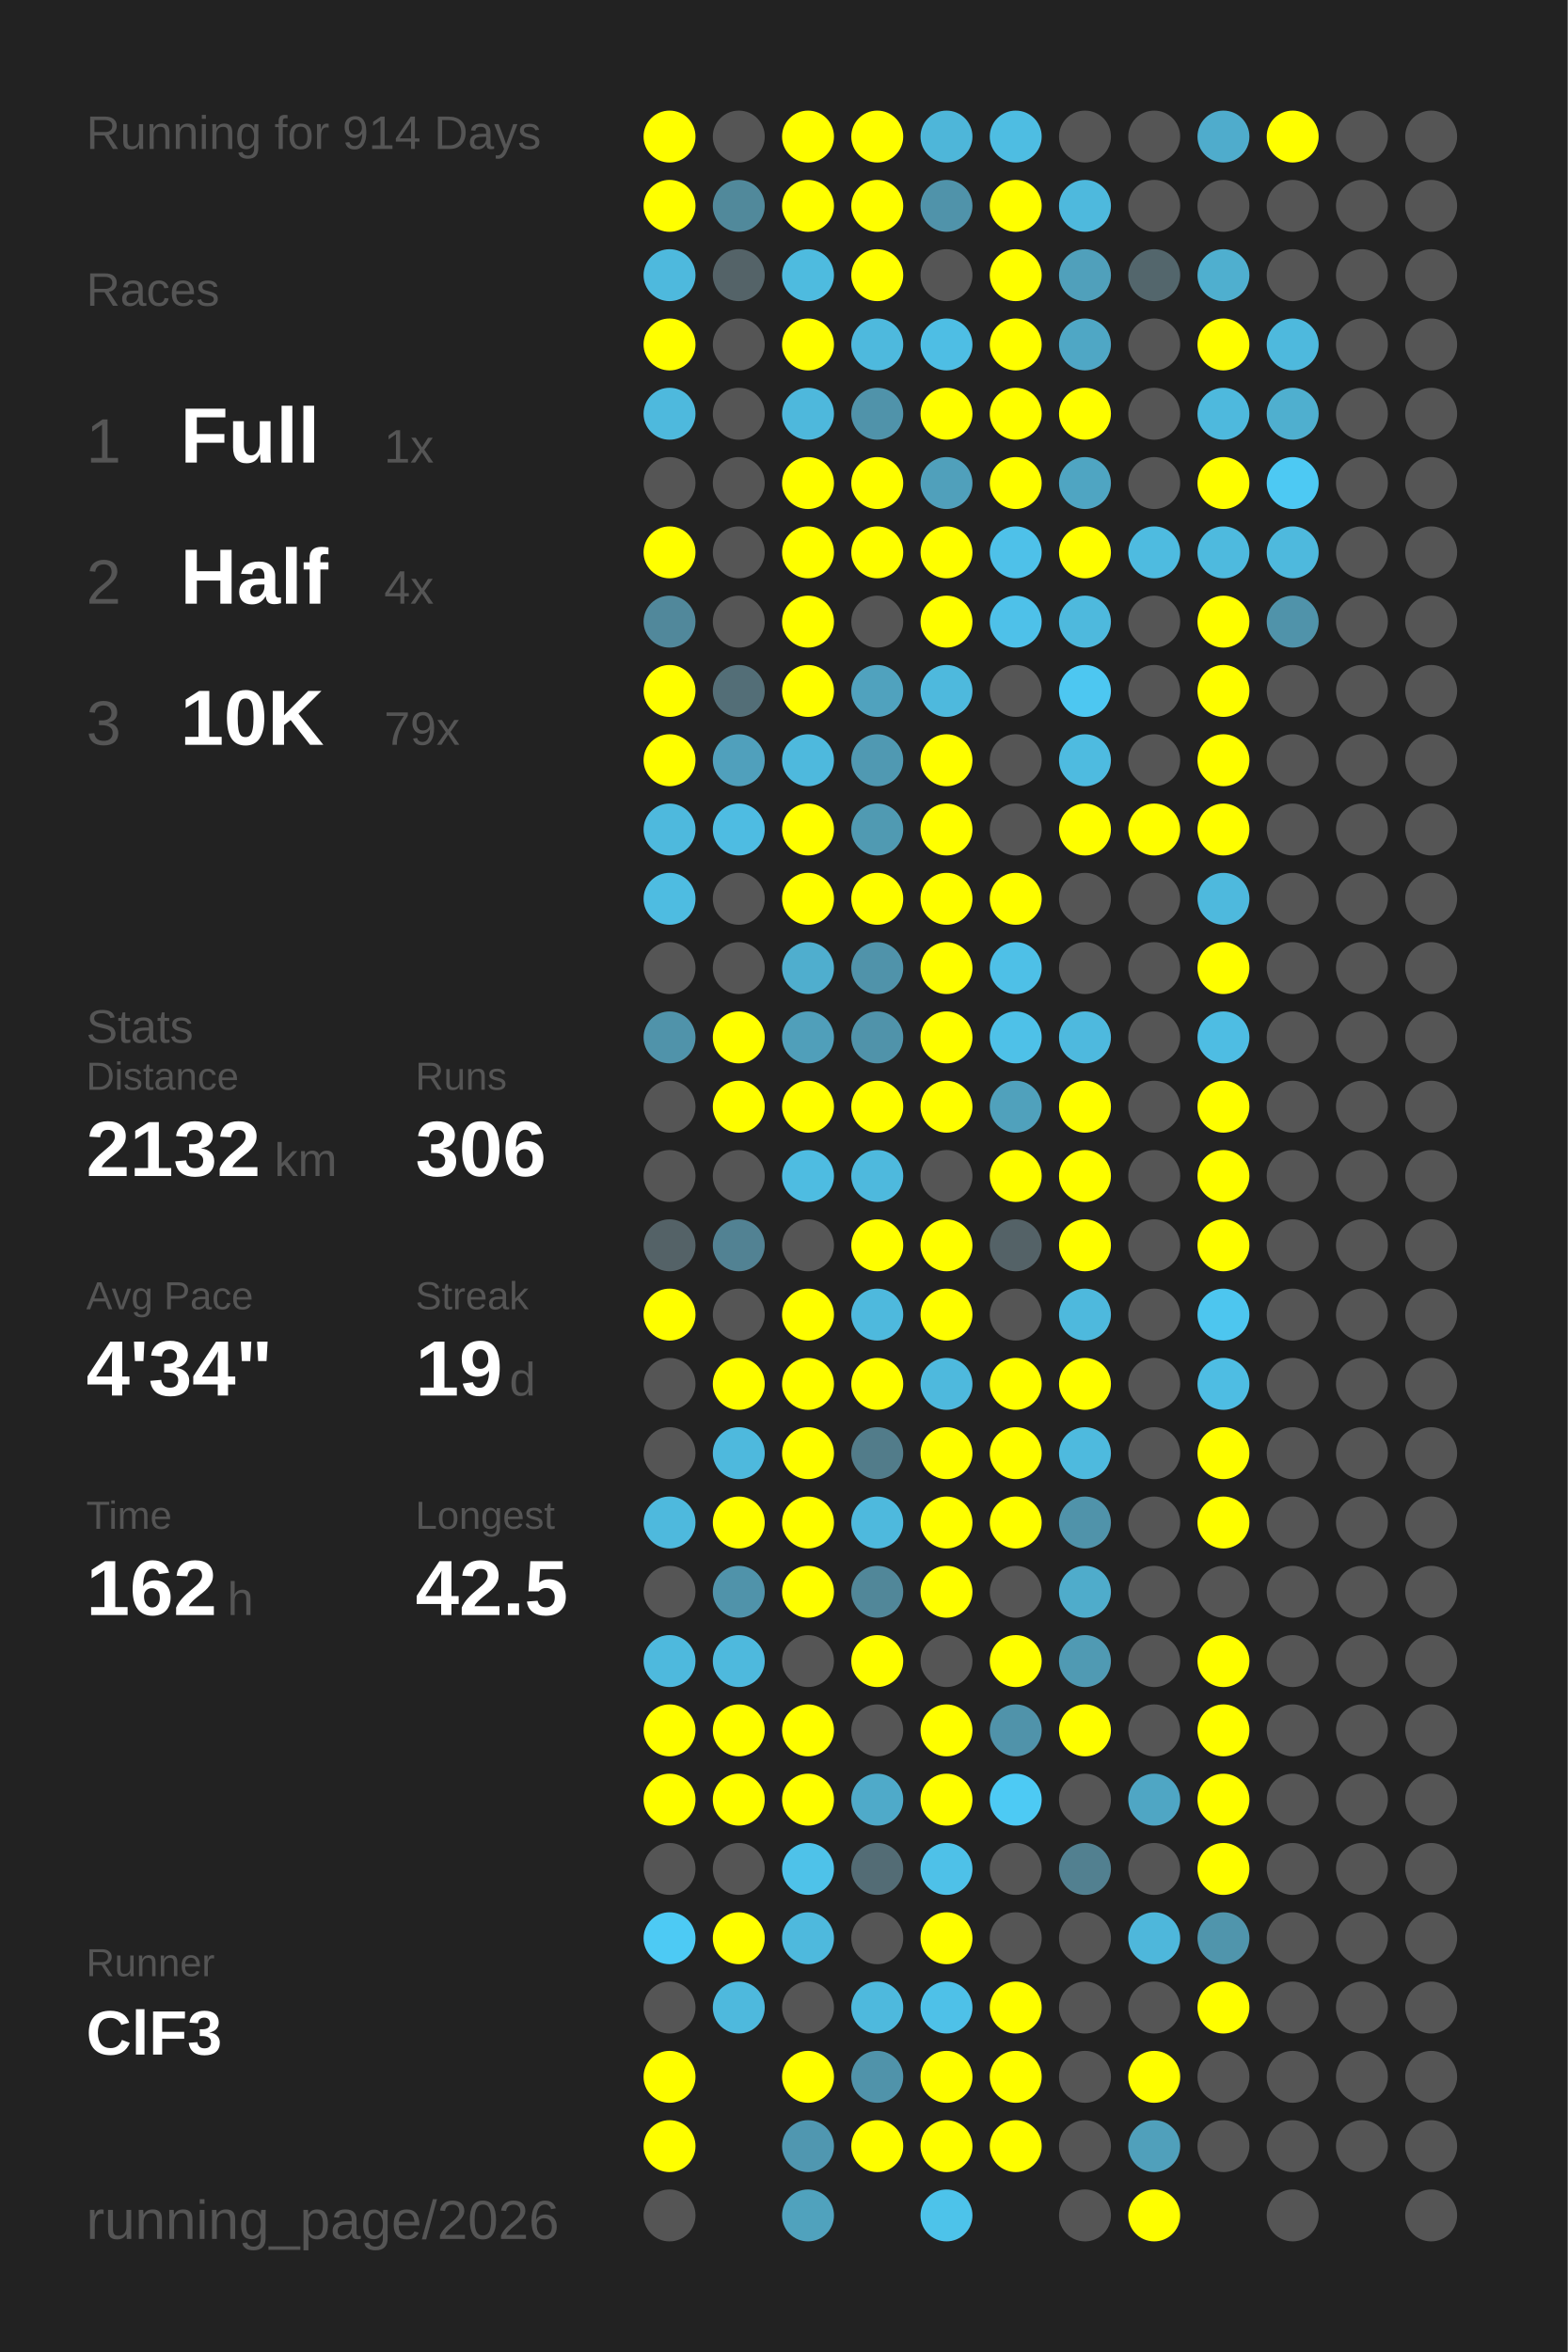
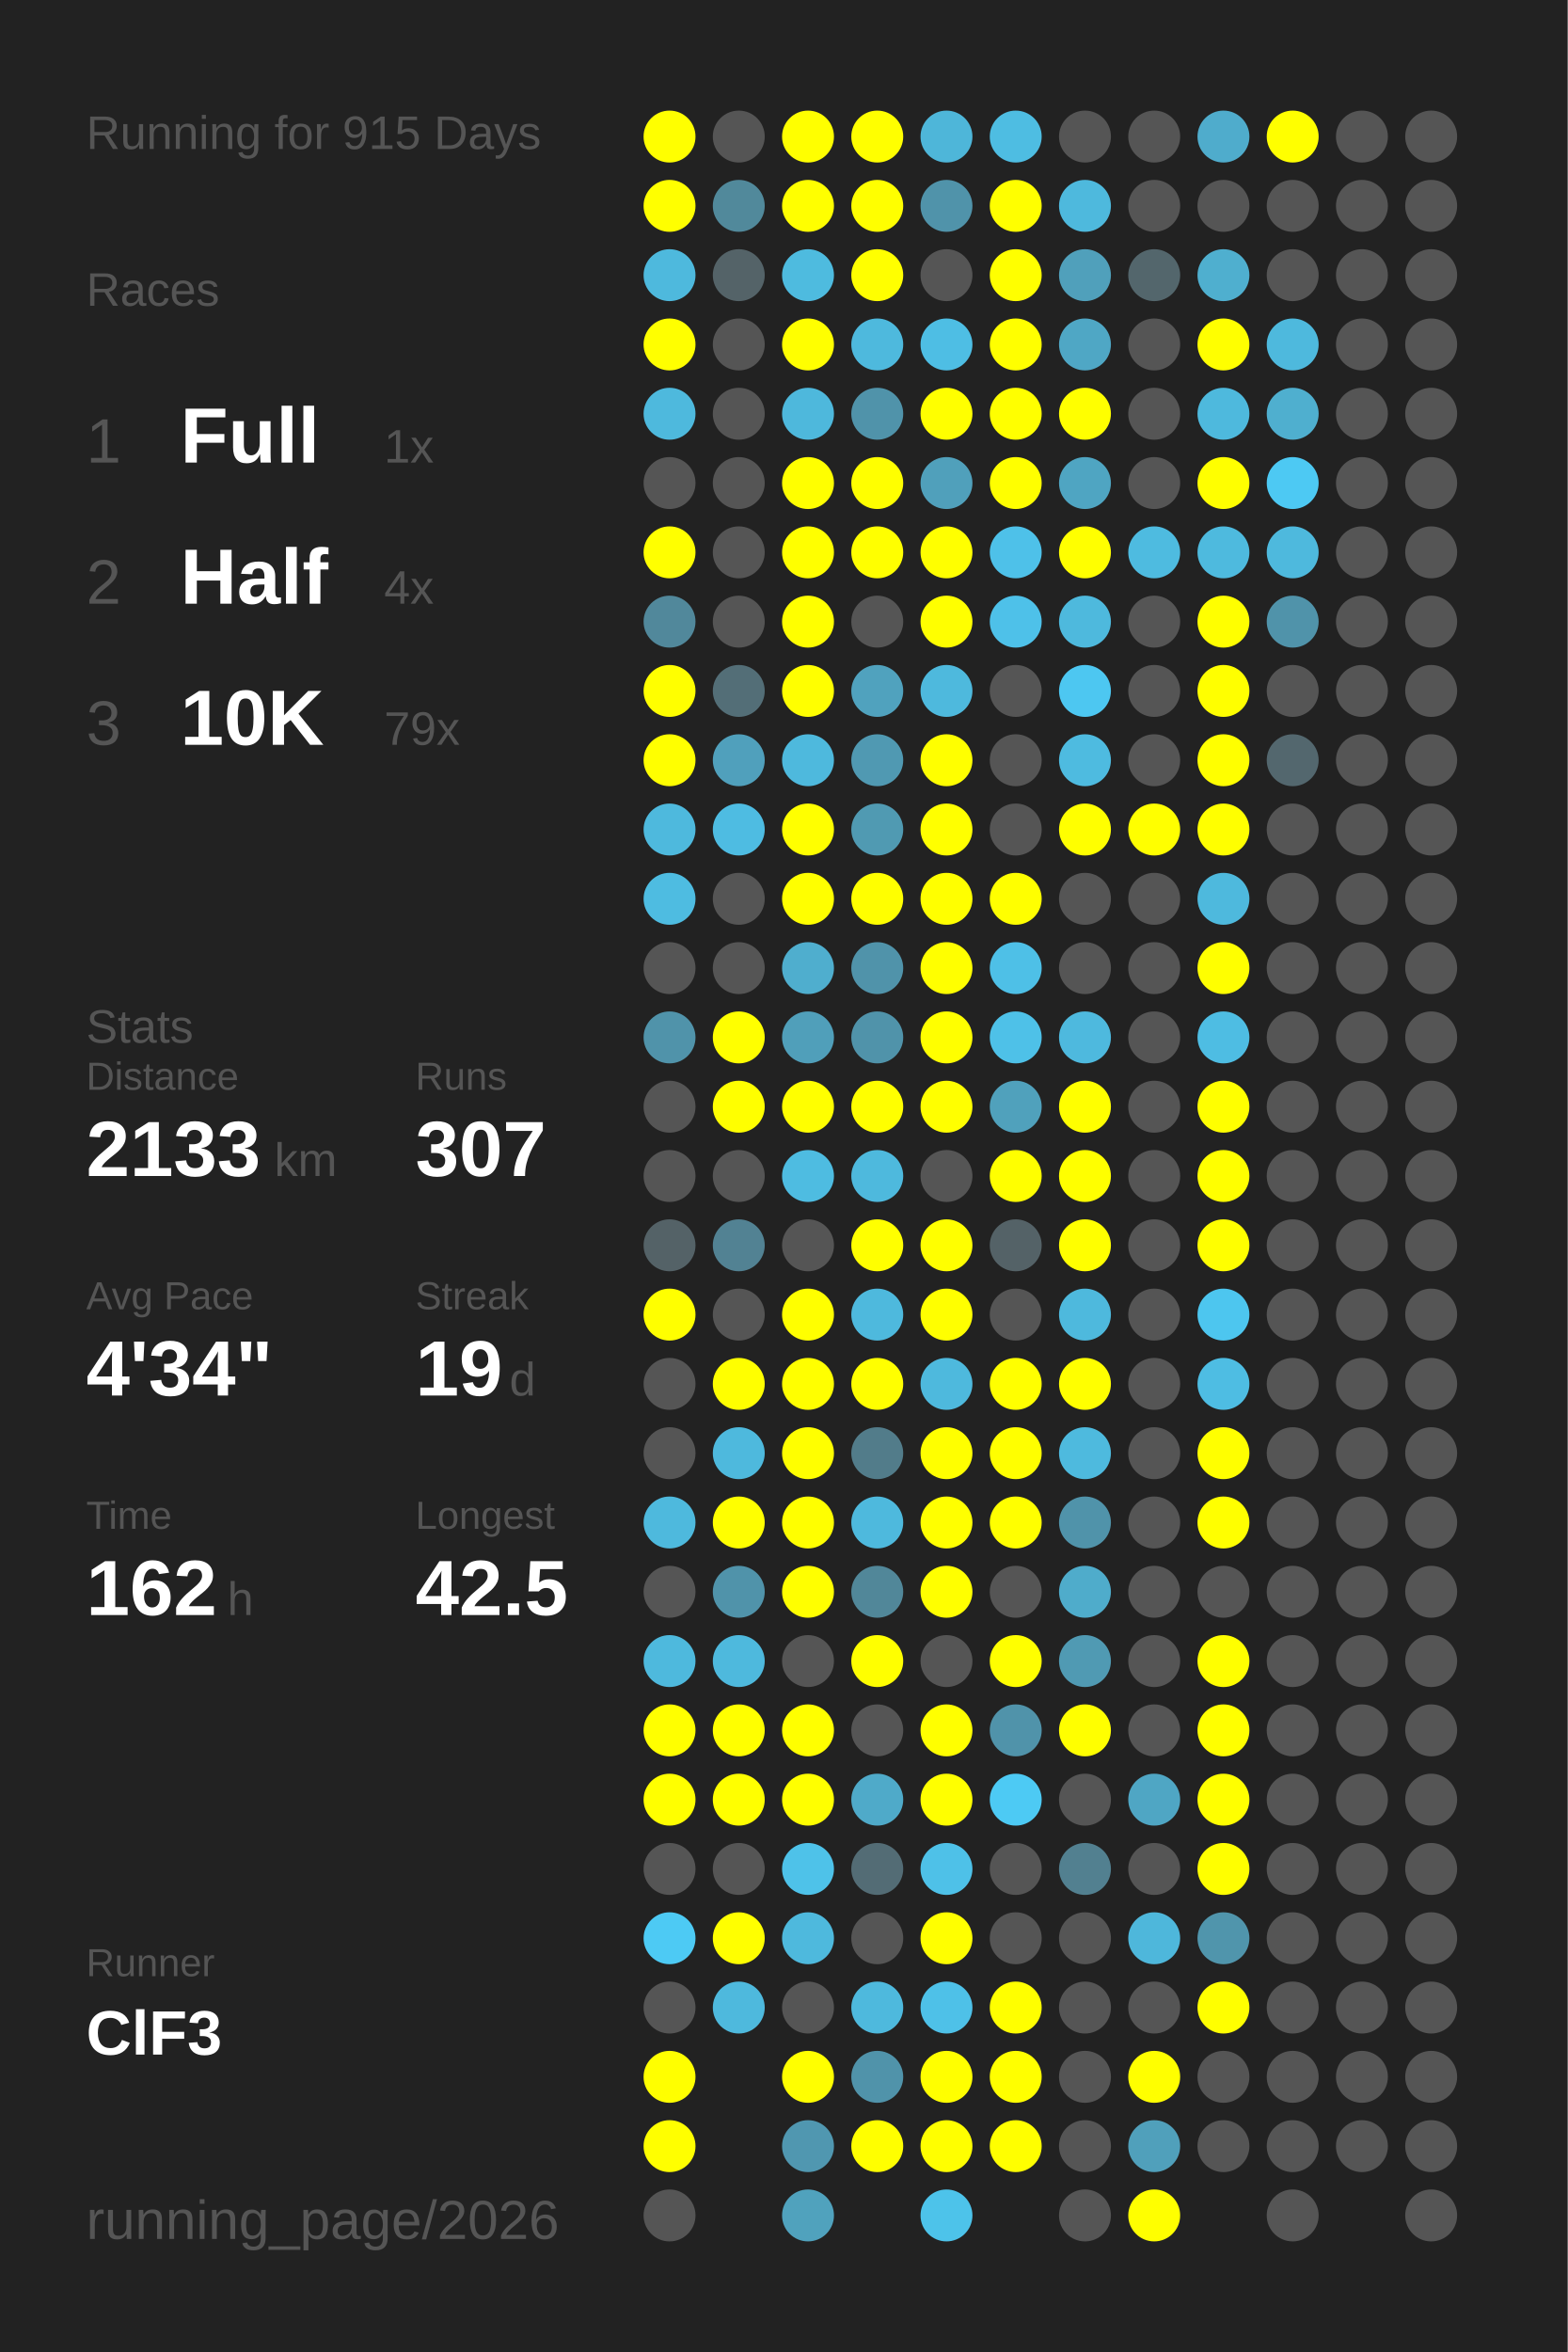
<svg xmlns="http://www.w3.org/2000/svg" baseProfile="full" height="300mm" version="1.1" viewBox="0,0,200,300" width="200mm">
  <defs />
  <rect fill="#222222" height="300" width="200" x="0" y="0" />
-   <text fill="#555555" style="font-size:6px; font-family:Arial;" x="11" y="19">Running for 914 Days</text>
+   <text fill="#555555" style="font-size:6px; font-family:Arial;" x="11" y="19">Running for 915 Days</text>
  <text fill="#555555" style="font-size:6px; font-family:Arial;" x="11" y="39">Races</text>
  <text fill="#555555" style="font-size:8px; font-family:Arial;" x="11" y="59">1</text>
  <text fill="#FFFFFF" style="font-size:10px; font-family:Arial; font-weight:bold;" x="23" y="59">Full</text>
  <text fill="#555555" style="font-size:6px; font-family:Arial;" x="49" y="59">1x</text>
  <text fill="#555555" style="font-size:8px; font-family:Arial;" x="11" y="77">2</text>
  <text fill="#FFFFFF" style="font-size:10px; font-family:Arial; font-weight:bold;" x="23" y="77">Half</text>
  <text fill="#555555" style="font-size:6px; font-family:Arial;" x="49" y="77">4x</text>
  <text fill="#555555" style="font-size:8px; font-family:Arial;" x="11" y="95">3</text>
  <text fill="#FFFFFF" style="font-size:10px; font-family:Arial; font-weight:bold;" x="23" y="95">10K</text>
  <text fill="#555555" style="font-size:6px; font-family:Arial;" x="49" y="95">79x</text>
  <text fill="#555555" style="font-size:6px; font-family:Arial;" x="11" y="133">Stats</text>
  <text fill="#555555" style="font-size:5px; font-family:Arial;" x="11" y="139">Distance</text>
-   <text fill="#FFFFFF" style="font-size:10px; font-family:Arial; font-weight:bold;" x="11" y="150">2132</text>
+   <text fill="#FFFFFF" style="font-size:10px; font-family:Arial; font-weight:bold;" x="11" y="150">2133</text>
  <text fill="#555555" style="font-size:6px; font-family:Arial;" x="35" y="150">km</text>
  <text fill="#555555" style="font-size:5px; font-family:Arial;" x="53" y="139">Runs</text>
-   <text fill="#FFFFFF" style="font-size:10px; font-family:Arial; font-weight:bold;" x="53" y="150">306</text>
+   <text fill="#FFFFFF" style="font-size:10px; font-family:Arial; font-weight:bold;" x="53" y="150">307</text>
  <text fill="#555555" style="font-size:5px; font-family:Arial;" x="11" y="167">Avg Pace</text>
  <text fill="#FFFFFF" style="font-size:10px; font-family:Arial; font-weight:bold;" x="11" y="178">4'34"</text>
  <text fill="#555555" style="font-size:5px; font-family:Arial;" x="53" y="167">Streak</text>
  <text fill="#FFFFFF" style="font-size:10px; font-family:Arial; font-weight:bold;" x="53" y="178">19</text>
  <text fill="#555555" style="font-size:6px; font-family:Arial;" x="65" y="178">d</text>
  <text fill="#555555" style="font-size:5px; font-family:Arial;" x="11" y="195">Time</text>
  <text fill="#FFFFFF" style="font-size:10px; font-family:Arial; font-weight:bold;" x="11" y="206">162</text>
  <text fill="#555555" style="font-size:6px; font-family:Arial;" x="29" y="206">h</text>
  <text fill="#555555" style="font-size:5px; font-family:Arial;" x="53" y="195">Longest</text>
  <text fill="#FFFFFF" style="font-size:10px; font-family:Arial; font-weight:bold;" x="53" y="206">42.5</text>
  <text fill="#555555" style="font-size:5px; font-family:Arial;" x="11" y="252.065">Runner</text>
  <text fill="#FFFFFF" style="font-size:8px; font-family:Arial; font-weight:bold;" x="11" y="262.065">ClF3</text>
  <text fill="#555555" style="font-size:7px; font-family:Arial;" x="11" y="285.581">running_page/2026</text>
  <circle cx="85.417" cy="17.419" fill="#FFFF00" r="3.312" />
  <circle cx="85.417" cy="26.258" fill="#FFFF00" r="3.312" />
  <circle cx="85.417" cy="35.097" fill="#4eb9dd" r="3.312" />
  <circle cx="85.417" cy="43.935" fill="#FFFF00" r="3.312" />
  <circle cx="85.417" cy="52.774" fill="#4eb9dd" r="3.312" />
  <circle cx="85.417" cy="61.613" fill="#555555" r="3.312" />
  <circle cx="85.417" cy="70.452" fill="#FFFF00" r="3.312" />
  <circle cx="85.417" cy="79.29" fill="#51889b" r="3.312" />
  <circle cx="85.417" cy="88.129" fill="#FFFF00" r="3.312" />
  <circle cx="85.417" cy="96.968" fill="#FFFF00" r="3.312" />
  <circle cx="85.417" cy="105.806" fill="#4eb9dd" r="3.312" />
  <circle cx="85.417" cy="114.645" fill="#4ebce1" r="3.312" />
  <circle cx="85.417" cy="123.484" fill="#555555" r="3.312" />
  <circle cx="85.417" cy="132.323" fill="#5093aa" r="3.312" />
  <circle cx="85.417" cy="141.161" fill="#555555" r="3.312" />
  <circle cx="85.417" cy="150" fill="#555555" r="3.312" />
  <circle cx="85.417" cy="158.839" fill="#546267" r="3.312" />
  <circle cx="85.417" cy="167.677" fill="#FFFF00" r="3.312" />
  <circle cx="85.417" cy="176.516" fill="#555555" r="3.312" />
  <circle cx="85.417" cy="185.355" fill="#555555" r="3.312" />
  <circle cx="85.417" cy="194.194" fill="#4eb9dd" r="3.312" />
  <circle cx="85.417" cy="203.032" fill="#555555" r="3.312" />
  <circle cx="85.417" cy="211.871" fill="#4eb9dd" r="3.312" />
  <circle cx="85.417" cy="220.71" fill="#FFFF00" r="3.312" />
  <circle cx="85.417" cy="229.548" fill="#FFFF00" r="3.312" />
  <circle cx="85.417" cy="238.387" fill="#555555" r="3.312" />
  <circle cx="85.417" cy="247.226" fill="#4dcaf4" r="3.312" />
  <circle cx="85.417" cy="256.065" fill="#555555" r="3.312" />
  <circle cx="85.417" cy="264.903" fill="#FFFF00" r="3.312" />
  <circle cx="85.417" cy="273.742" fill="#FFFF00" r="3.312" />
  <circle cx="85.417" cy="282.581" fill="#555555" r="3.312" />
  <circle cx="94.25" cy="17.419" fill="#555555" r="3.312" />
  <circle cx="94.25" cy="26.258" fill="#51899b" r="3.312" />
  <circle cx="94.25" cy="35.097" fill="#546368" r="3.312" />
  <circle cx="94.25" cy="43.935" fill="#555555" r="3.312" />
  <circle cx="94.25" cy="52.774" fill="#555555" r="3.312" />
  <circle cx="94.25" cy="61.613" fill="#555555" r="3.312" />
  <circle cx="94.25" cy="70.452" fill="#555555" r="3.312" />
  <circle cx="94.25" cy="79.29" fill="#555555" r="3.312" />
  <circle cx="94.25" cy="88.129" fill="#536e77" r="3.312" />
  <circle cx="94.25" cy="96.968" fill="#50a0bc" r="3.312" />
  <circle cx="94.25" cy="105.806" fill="#4ebce2" r="3.312" />
  <circle cx="94.25" cy="114.645" fill="#555555" r="3.312" />
  <circle cx="94.25" cy="123.484" fill="#555555" r="3.312" />
  <circle cx="94.25" cy="132.323" fill="#FFFF00" r="3.312" />
  <circle cx="94.25" cy="141.161" fill="#FFFF00" r="3.312" />
  <circle cx="94.25" cy="150" fill="#555555" r="3.312" />
  <circle cx="94.25" cy="158.839" fill="#528293" r="3.312" />
  <circle cx="94.25" cy="167.677" fill="#555555" r="3.312" />
  <circle cx="94.25" cy="176.516" fill="#FFFF00" r="3.312" />
  <circle cx="94.25" cy="185.355" fill="#4eb9dd" r="3.312" />
  <circle cx="94.25" cy="194.194" fill="#FFFF00" r="3.312" />
  <circle cx="94.25" cy="203.032" fill="#5093aa" r="3.312" />
  <circle cx="94.25" cy="211.871" fill="#4eb9dd" r="3.312" />
  <circle cx="94.25" cy="220.71" fill="#FFFF00" r="3.312" />
  <circle cx="94.25" cy="229.548" fill="#FFFF00" r="3.312" />
  <circle cx="94.25" cy="238.387" fill="#555555" r="3.312" />
  <circle cx="94.25" cy="247.226" fill="#FFFF00" r="3.312" />
  <circle cx="94.25" cy="256.065" fill="#4eb9dd" r="3.312" />
  <circle cx="103.083" cy="17.419" fill="#FFFF00" r="3.312" />
  <circle cx="103.083" cy="26.258" fill="#FFFF00" r="3.312" />
  <circle cx="103.083" cy="35.097" fill="#4ebbdf" r="3.312" />
  <circle cx="103.083" cy="43.935" fill="#FFFF00" r="3.312" />
  <circle cx="103.083" cy="52.774" fill="#4eb8dc" r="3.312" />
  <circle cx="103.083" cy="61.613" fill="#FFFF00" r="3.312" />
  <circle cx="103.083" cy="70.452" fill="#FFFF00" r="3.312" />
  <circle cx="103.083" cy="79.29" fill="#FFFF00" r="3.312" />
  <circle cx="103.083" cy="88.129" fill="#FFFF00" r="3.312" />
  <circle cx="103.083" cy="96.968" fill="#4eb9dd" r="3.312" />
  <circle cx="103.083" cy="105.806" fill="#FFFF00" r="3.312" />
  <circle cx="103.083" cy="114.645" fill="#FFFF00" r="3.312" />
  <circle cx="103.083" cy="123.484" fill="#4faece" r="3.312" />
  <circle cx="103.083" cy="132.323" fill="#509fba" r="3.312" />
  <circle cx="103.083" cy="141.161" fill="#FFFF00" r="3.312" />
  <circle cx="103.083" cy="150" fill="#4ebce1" r="3.312" />
  <circle cx="103.083" cy="158.839" fill="#555555" r="3.312" />
  <circle cx="103.083" cy="167.677" fill="#FFFF00" r="3.312" />
  <circle cx="103.083" cy="176.516" fill="#FFFF00" r="3.312" />
  <circle cx="103.083" cy="185.355" fill="#FFFF00" r="3.312" />
  <circle cx="103.083" cy="194.194" fill="#FFFF00" r="3.312" />
  <circle cx="103.083" cy="203.032" fill="#FFFF00" r="3.312" />
  <circle cx="103.083" cy="211.871" fill="#555555" r="3.312" />
  <circle cx="103.083" cy="220.71" fill="#FFFF00" r="3.312" />
  <circle cx="103.083" cy="229.548" fill="#FFFF00" r="3.312" />
  <circle cx="103.083" cy="238.387" fill="#4ec2e9" r="3.312" />
  <circle cx="103.083" cy="247.226" fill="#4eb9dd" r="3.312" />
  <circle cx="103.083" cy="256.065" fill="#555555" r="3.312" />
  <circle cx="103.083" cy="264.903" fill="#FFFF00" r="3.312" />
  <circle cx="103.083" cy="273.742" fill="#5097b0" r="3.312" />
  <circle cx="103.083" cy="282.581" fill="#50a2bd" r="3.312" />
  <circle cx="111.917" cy="17.419" fill="#FFFF00" r="3.312" />
  <circle cx="111.917" cy="26.258" fill="#FFFF00" r="3.312" />
  <circle cx="111.917" cy="35.097" fill="#FFFF00" r="3.312" />
  <circle cx="111.917" cy="43.935" fill="#4eb9dd" r="3.312" />
  <circle cx="111.917" cy="52.774" fill="#5093aa" r="3.312" />
  <circle cx="111.917" cy="61.613" fill="#FFFF00" r="3.312" />
  <circle cx="111.917" cy="70.452" fill="#FFFF00" r="3.312" />
  <circle cx="111.917" cy="79.29" fill="#555555" r="3.312" />
  <circle cx="111.917" cy="88.129" fill="#50a2be" r="3.312" />
  <circle cx="111.917" cy="96.968" fill="#5099b2" r="3.312" />
  <circle cx="111.917" cy="105.806" fill="#509ab2" r="3.312" />
  <circle cx="111.917" cy="114.645" fill="#FFFF00" r="3.312" />
  <circle cx="111.917" cy="123.484" fill="#5093aa" r="3.312" />
  <circle cx="111.917" cy="132.323" fill="#5093aa" r="3.312" />
  <circle cx="111.917" cy="141.161" fill="#FFFF00" r="3.312" />
  <circle cx="111.917" cy="150" fill="#4eb9dd" r="3.312" />
  <circle cx="111.917" cy="158.839" fill="#FFFF00" r="3.312" />
  <circle cx="111.917" cy="167.677" fill="#4eb9dd" r="3.312" />
  <circle cx="111.917" cy="176.516" fill="#FFFF00" r="3.312" />
  <circle cx="111.917" cy="185.355" fill="#527c8a" r="3.312" />
  <circle cx="111.917" cy="194.194" fill="#4eb9dd" r="3.312" />
  <circle cx="111.917" cy="203.032" fill="#518799" r="3.312" />
  <circle cx="111.917" cy="211.871" fill="#FFFF00" r="3.312" />
  <circle cx="111.917" cy="220.71" fill="#555555" r="3.312" />
  <circle cx="111.917" cy="229.548" fill="#4faac9" r="3.312" />
  <circle cx="111.917" cy="238.387" fill="#536c75" r="3.312" />
  <circle cx="111.917" cy="247.226" fill="#555555" r="3.312" />
  <circle cx="111.917" cy="256.065" fill="#4eb9dd" r="3.312" />
  <circle cx="111.917" cy="264.903" fill="#5093aa" r="3.312" />
  <circle cx="111.917" cy="273.742" fill="#FFFF00" r="3.312" />
  <circle cx="120.75" cy="17.419" fill="#4eb6d9" r="3.312" />
  <circle cx="120.75" cy="26.258" fill="#5093aa" r="3.312" />
  <circle cx="120.75" cy="35.097" fill="#555555" r="3.312" />
  <circle cx="120.75" cy="43.935" fill="#4ebee4" r="3.312" />
  <circle cx="120.75" cy="52.774" fill="#FFFF00" r="3.312" />
  <circle cx="120.75" cy="61.613" fill="#50a0bb" r="3.312" />
  <circle cx="120.75" cy="70.452" fill="#FFFF00" r="3.312" />
  <circle cx="120.75" cy="79.29" fill="#FFFF00" r="3.312" />
  <circle cx="120.75" cy="88.129" fill="#4eb9dd" r="3.312" />
  <circle cx="120.75" cy="96.968" fill="#FFFF00" r="3.312" />
  <circle cx="120.75" cy="105.806" fill="#FFFF00" r="3.312" />
  <circle cx="120.75" cy="114.645" fill="#FFFF00" r="3.312" />
  <circle cx="120.75" cy="123.484" fill="#FFFF00" r="3.312" />
  <circle cx="120.75" cy="132.323" fill="#FFFF00" r="3.312" />
  <circle cx="120.75" cy="141.161" fill="#FFFF00" r="3.312" />
  <circle cx="120.75" cy="150" fill="#555555" r="3.312" />
  <circle cx="120.75" cy="158.839" fill="#FFFF00" r="3.312" />
  <circle cx="120.75" cy="167.677" fill="#FFFF00" r="3.312" />
  <circle cx="120.75" cy="176.516" fill="#4eb9dd" r="3.312" />
  <circle cx="120.75" cy="185.355" fill="#FFFF00" r="3.312" />
  <circle cx="120.75" cy="194.194" fill="#FFFF00" r="3.312" />
  <circle cx="120.75" cy="203.032" fill="#FFFF00" r="3.312" />
  <circle cx="120.75" cy="211.871" fill="#555555" r="3.312" />
  <circle cx="120.75" cy="220.71" fill="#FFFF00" r="3.312" />
  <circle cx="120.75" cy="229.548" fill="#FFFF00" r="3.312" />
  <circle cx="120.75" cy="238.387" fill="#4ec1e8" r="3.312" />
  <circle cx="120.75" cy="247.226" fill="#FFFF00" r="3.312" />
  <circle cx="120.75" cy="256.065" fill="#4ec1e8" r="3.312" />
  <circle cx="120.75" cy="264.903" fill="#FFFF00" r="3.312" />
  <circle cx="120.75" cy="273.742" fill="#FFFF00" r="3.312" />
  <circle cx="120.75" cy="282.581" fill="#4dc3ea" r="3.312" />
  <circle cx="129.583" cy="17.419" fill="#4ebde2" r="3.312" />
  <circle cx="129.583" cy="26.258" fill="#FFFF00" r="3.312" />
  <circle cx="129.583" cy="35.097" fill="#FFFF00" r="3.312" />
  <circle cx="129.583" cy="43.935" fill="#FFFF00" r="3.312" />
  <circle cx="129.583" cy="52.774" fill="#FFFF00" r="3.312" />
  <circle cx="129.583" cy="61.613" fill="#FFFF00" r="3.312" />
  <circle cx="129.583" cy="70.452" fill="#4ec1e9" r="3.312" />
  <circle cx="129.583" cy="79.29" fill="#4ec1e9" r="3.312" />
  <circle cx="129.583" cy="88.129" fill="#555555" r="3.312" />
  <circle cx="129.583" cy="96.968" fill="#555555" r="3.312" />
  <circle cx="129.583" cy="105.806" fill="#555555" r="3.312" />
  <circle cx="129.583" cy="114.645" fill="#FFFF00" r="3.312" />
  <circle cx="129.583" cy="123.484" fill="#4ec0e7" r="3.312" />
  <circle cx="129.583" cy="132.323" fill="#4ec1e8" r="3.312" />
  <circle cx="129.583" cy="141.161" fill="#50a1bc" r="3.312" />
  <circle cx="129.583" cy="150" fill="#FFFF00" r="3.312" />
  <circle cx="129.583" cy="158.839" fill="#546267" r="3.312" />
  <circle cx="129.583" cy="167.677" fill="#555555" r="3.312" />
  <circle cx="129.583" cy="176.516" fill="#FFFF00" r="3.312" />
  <circle cx="129.583" cy="185.355" fill="#FFFF00" r="3.312" />
  <circle cx="129.583" cy="194.194" fill="#FFFF00" r="3.312" />
  <circle cx="129.583" cy="203.032" fill="#555555" r="3.312" />
  <circle cx="129.583" cy="211.871" fill="#FFFF00" r="3.312" />
  <circle cx="129.583" cy="220.71" fill="#5093aa" r="3.312" />
  <circle cx="129.583" cy="229.548" fill="#4dcaf4" r="3.312" />
  <circle cx="129.583" cy="238.387" fill="#555555" r="3.312" />
  <circle cx="129.583" cy="247.226" fill="#555555" r="3.312" />
  <circle cx="129.583" cy="256.065" fill="#FFFF00" r="3.312" />
  <circle cx="129.583" cy="264.903" fill="#FFFF00" r="3.312" />
  <circle cx="129.583" cy="273.742" fill="#FFFF00" r="3.312" />
  <circle cx="138.417" cy="17.419" fill="#555555" r="3.312" />
  <circle cx="138.417" cy="26.258" fill="#4eb9dd" r="3.312" />
  <circle cx="138.417" cy="35.097" fill="#50a0bb" r="3.312" />
  <circle cx="138.417" cy="43.935" fill="#4fa7c5" r="3.312" />
  <circle cx="138.417" cy="52.774" fill="#FFFF00" r="3.312" />
  <circle cx="138.417" cy="61.613" fill="#4fa5c2" r="3.312" />
  <circle cx="138.417" cy="70.452" fill="#FFFF00" r="3.312" />
  <circle cx="138.417" cy="79.29" fill="#4eb9dd" r="3.312" />
  <circle cx="138.417" cy="88.129" fill="#4dc7f1" r="3.312" />
  <circle cx="138.417" cy="96.968" fill="#4ebbe0" r="3.312" />
  <circle cx="138.417" cy="105.806" fill="#FFFF00" r="3.312" />
  <circle cx="138.417" cy="114.645" fill="#555555" r="3.312" />
  <circle cx="138.417" cy="123.484" fill="#555555" r="3.312" />
  <circle cx="138.417" cy="132.323" fill="#4eb9de" r="3.312" />
  <circle cx="138.417" cy="141.161" fill="#FFFF00" r="3.312" />
  <circle cx="138.417" cy="150" fill="#FFFF00" r="3.312" />
  <circle cx="138.417" cy="158.839" fill="#FFFF00" r="3.312" />
  <circle cx="138.417" cy="167.677" fill="#4eb9dd" r="3.312" />
  <circle cx="138.417" cy="176.516" fill="#FFFF00" r="3.312" />
  <circle cx="138.417" cy="185.355" fill="#4ebade" r="3.312" />
  <circle cx="138.417" cy="194.194" fill="#5093aa" r="3.312" />
  <circle cx="138.417" cy="203.032" fill="#4faccb" r="3.312" />
  <circle cx="138.417" cy="211.871" fill="#509ab3" r="3.312" />
  <circle cx="138.417" cy="220.71" fill="#FFFF00" r="3.312" />
  <circle cx="138.417" cy="229.548" fill="#555555" r="3.312" />
  <circle cx="138.417" cy="238.387" fill="#528090" r="3.312" />
  <circle cx="138.417" cy="247.226" fill="#555555" r="3.312" />
  <circle cx="138.417" cy="256.065" fill="#555555" r="3.312" />
  <circle cx="138.417" cy="264.903" fill="#555555" r="3.312" />
  <circle cx="138.417" cy="273.742" fill="#555555" r="3.312" />
  <circle cx="138.417" cy="282.581" fill="#555555" r="3.312" />
  <circle cx="147.25" cy="17.419" fill="#555555" r="3.312" />
  <circle cx="147.25" cy="26.258" fill="#555555" r="3.312" />
  <circle cx="147.25" cy="35.097" fill="#53666c" r="3.312" />
  <circle cx="147.25" cy="43.935" fill="#555555" r="3.312" />
  <circle cx="147.25" cy="52.774" fill="#555555" r="3.312" />
  <circle cx="147.25" cy="61.613" fill="#555555" r="3.312" />
  <circle cx="147.25" cy="70.452" fill="#4ebbe0" r="3.312" />
  <circle cx="147.25" cy="79.29" fill="#555555" r="3.312" />
  <circle cx="147.25" cy="88.129" fill="#555555" r="3.312" />
  <circle cx="147.25" cy="96.968" fill="#555555" r="3.312" />
  <circle cx="147.25" cy="105.806" fill="#FFFF00" r="3.312" />
  <circle cx="147.25" cy="114.645" fill="#555555" r="3.312" />
  <circle cx="147.25" cy="123.484" fill="#555555" r="3.312" />
  <circle cx="147.25" cy="132.323" fill="#555555" r="3.312" />
  <circle cx="147.25" cy="141.161" fill="#555555" r="3.312" />
  <circle cx="147.25" cy="150" fill="#555555" r="3.312" />
  <circle cx="147.25" cy="158.839" fill="#555555" r="3.312" />
  <circle cx="147.25" cy="167.677" fill="#555555" r="3.312" />
  <circle cx="147.25" cy="176.516" fill="#555555" r="3.312" />
  <circle cx="147.25" cy="185.355" fill="#555555" r="3.312" />
  <circle cx="147.25" cy="194.194" fill="#555555" r="3.312" />
  <circle cx="147.25" cy="203.032" fill="#555555" r="3.312" />
  <circle cx="147.25" cy="211.871" fill="#555555" r="3.312" />
  <circle cx="147.25" cy="220.71" fill="#555555" r="3.312" />
  <circle cx="147.25" cy="229.548" fill="#4fa6c4" r="3.312" />
  <circle cx="147.25" cy="238.387" fill="#555555" r="3.312" />
  <circle cx="147.25" cy="247.226" fill="#4eb7db" r="3.312" />
  <circle cx="147.25" cy="256.065" fill="#555555" r="3.312" />
  <circle cx="147.25" cy="264.903" fill="#FFFF00" r="3.312" />
  <circle cx="147.25" cy="273.742" fill="#50a0bb" r="3.312" />
  <circle cx="147.25" cy="282.581" fill="#FFFF00" r="3.312" />
  <circle cx="156.083" cy="17.419" fill="#4faccc" r="3.312" />
  <circle cx="156.083" cy="26.258" fill="#555555" r="3.312" />
  <circle cx="156.083" cy="35.097" fill="#4fafcf" r="3.312" />
  <circle cx="156.083" cy="43.935" fill="#FFFF00" r="3.312" />
  <circle cx="156.083" cy="52.774" fill="#4eb9dd" r="3.312" />
  <circle cx="156.083" cy="61.613" fill="#FFFF00" r="3.312" />
  <circle cx="156.083" cy="70.452" fill="#4ebade" r="3.312" />
  <circle cx="156.083" cy="79.29" fill="#FFFF00" r="3.312" />
  <circle cx="156.083" cy="88.129" fill="#FFFF00" r="3.312" />
  <circle cx="156.083" cy="96.968" fill="#FFFF00" r="3.312" />
  <circle cx="156.083" cy="105.806" fill="#FFFF00" r="3.312" />
  <circle cx="156.083" cy="114.645" fill="#4eb9dd" r="3.312" />
  <circle cx="156.083" cy="123.484" fill="#FFFF00" r="3.312" />
  <circle cx="156.083" cy="132.323" fill="#4ebde3" r="3.312" />
  <circle cx="156.083" cy="141.161" fill="#FFFF00" r="3.312" />
  <circle cx="156.083" cy="150" fill="#FFFF00" r="3.312" />
  <circle cx="156.083" cy="158.839" fill="#FFFF00" r="3.312" />
  <circle cx="156.083" cy="167.677" fill="#4dc6ef" r="3.312" />
  <circle cx="156.083" cy="176.516" fill="#4ebde3" r="3.312" />
  <circle cx="156.083" cy="185.355" fill="#FFFF00" r="3.312" />
  <circle cx="156.083" cy="194.194" fill="#FFFF00" r="3.312" />
  <circle cx="156.083" cy="203.032" fill="#555555" r="3.312" />
  <circle cx="156.083" cy="211.871" fill="#FFFF00" r="3.312" />
  <circle cx="156.083" cy="220.71" fill="#FFFF00" r="3.312" />
  <circle cx="156.083" cy="229.548" fill="#FFFF00" r="3.312" />
  <circle cx="156.083" cy="238.387" fill="#FFFF00" r="3.312" />
  <circle cx="156.083" cy="247.226" fill="#5095ac" r="3.312" />
  <circle cx="156.083" cy="256.065" fill="#FFFF00" r="3.312" />
  <circle cx="156.083" cy="264.903" fill="#555555" r="3.312" />
  <circle cx="156.083" cy="273.742" fill="#555555" r="3.312" />
  <circle cx="164.917" cy="17.419" fill="#FFFF00" r="3.312" />
  <circle cx="164.917" cy="26.258" fill="#555555" r="3.312" />
  <circle cx="164.917" cy="35.097" fill="#555555" r="3.312" />
  <circle cx="164.917" cy="43.935" fill="#4eb9dd" r="3.312" />
  <circle cx="164.917" cy="52.774" fill="#4fafcf" r="3.312" />
  <circle cx="164.917" cy="61.613" fill="#4dc9f3" r="3.312" />
  <circle cx="164.917" cy="70.452" fill="#4eb9dd" r="3.312" />
  <circle cx="164.917" cy="79.29" fill="#5093aa" r="3.312" />
  <circle cx="164.917" cy="88.129" fill="#555555" r="3.312" />
-   <circle cx="164.917" cy="96.968" fill="#555555" r="3.312" />
+   <circle cx="164.917" cy="96.968" fill="#53676e" r="3.312" />
  <circle cx="164.917" cy="105.806" fill="#555555" r="3.312" />
  <circle cx="164.917" cy="114.645" fill="#555555" r="3.312" />
  <circle cx="164.917" cy="123.484" fill="#555555" r="3.312" />
  <circle cx="164.917" cy="132.323" fill="#555555" r="3.312" />
  <circle cx="164.917" cy="141.161" fill="#555555" r="3.312" />
  <circle cx="164.917" cy="150" fill="#555555" r="3.312" />
  <circle cx="164.917" cy="158.839" fill="#555555" r="3.312" />
  <circle cx="164.917" cy="167.677" fill="#555555" r="3.312" />
  <circle cx="164.917" cy="176.516" fill="#555555" r="3.312" />
  <circle cx="164.917" cy="185.355" fill="#555555" r="3.312" />
  <circle cx="164.917" cy="194.194" fill="#555555" r="3.312" />
  <circle cx="164.917" cy="203.032" fill="#555555" r="3.312" />
  <circle cx="164.917" cy="211.871" fill="#555555" r="3.312" />
  <circle cx="164.917" cy="220.71" fill="#555555" r="3.312" />
  <circle cx="164.917" cy="229.548" fill="#555555" r="3.312" />
  <circle cx="164.917" cy="238.387" fill="#555555" r="3.312" />
  <circle cx="164.917" cy="247.226" fill="#555555" r="3.312" />
  <circle cx="164.917" cy="256.065" fill="#555555" r="3.312" />
  <circle cx="164.917" cy="264.903" fill="#555555" r="3.312" />
  <circle cx="164.917" cy="273.742" fill="#555555" r="3.312" />
  <circle cx="164.917" cy="282.581" fill="#555555" r="3.312" />
  <circle cx="173.75" cy="17.419" fill="#555555" r="3.312" />
  <circle cx="173.75" cy="26.258" fill="#555555" r="3.312" />
  <circle cx="173.75" cy="35.097" fill="#555555" r="3.312" />
  <circle cx="173.75" cy="43.935" fill="#555555" r="3.312" />
  <circle cx="173.75" cy="52.774" fill="#555555" r="3.312" />
  <circle cx="173.75" cy="61.613" fill="#555555" r="3.312" />
  <circle cx="173.75" cy="70.452" fill="#555555" r="3.312" />
  <circle cx="173.75" cy="79.29" fill="#555555" r="3.312" />
  <circle cx="173.75" cy="88.129" fill="#555555" r="3.312" />
  <circle cx="173.75" cy="96.968" fill="#555555" r="3.312" />
  <circle cx="173.75" cy="105.806" fill="#555555" r="3.312" />
  <circle cx="173.75" cy="114.645" fill="#555555" r="3.312" />
  <circle cx="173.75" cy="123.484" fill="#555555" r="3.312" />
  <circle cx="173.75" cy="132.323" fill="#555555" r="3.312" />
  <circle cx="173.75" cy="141.161" fill="#555555" r="3.312" />
  <circle cx="173.75" cy="150" fill="#555555" r="3.312" />
  <circle cx="173.75" cy="158.839" fill="#555555" r="3.312" />
  <circle cx="173.75" cy="167.677" fill="#555555" r="3.312" />
  <circle cx="173.75" cy="176.516" fill="#555555" r="3.312" />
  <circle cx="173.75" cy="185.355" fill="#555555" r="3.312" />
  <circle cx="173.75" cy="194.194" fill="#555555" r="3.312" />
  <circle cx="173.75" cy="203.032" fill="#555555" r="3.312" />
  <circle cx="173.75" cy="211.871" fill="#555555" r="3.312" />
  <circle cx="173.75" cy="220.71" fill="#555555" r="3.312" />
  <circle cx="173.75" cy="229.548" fill="#555555" r="3.312" />
  <circle cx="173.75" cy="238.387" fill="#555555" r="3.312" />
  <circle cx="173.75" cy="247.226" fill="#555555" r="3.312" />
  <circle cx="173.75" cy="256.065" fill="#555555" r="3.312" />
  <circle cx="173.75" cy="264.903" fill="#555555" r="3.312" />
  <circle cx="173.75" cy="273.742" fill="#555555" r="3.312" />
  <circle cx="182.583" cy="17.419" fill="#555555" r="3.312" />
  <circle cx="182.583" cy="26.258" fill="#555555" r="3.312" />
  <circle cx="182.583" cy="35.097" fill="#555555" r="3.312" />
  <circle cx="182.583" cy="43.935" fill="#555555" r="3.312" />
  <circle cx="182.583" cy="52.774" fill="#555555" r="3.312" />
  <circle cx="182.583" cy="61.613" fill="#555555" r="3.312" />
  <circle cx="182.583" cy="70.452" fill="#555555" r="3.312" />
  <circle cx="182.583" cy="79.29" fill="#555555" r="3.312" />
  <circle cx="182.583" cy="88.129" fill="#555555" r="3.312" />
  <circle cx="182.583" cy="96.968" fill="#555555" r="3.312" />
  <circle cx="182.583" cy="105.806" fill="#555555" r="3.312" />
  <circle cx="182.583" cy="114.645" fill="#555555" r="3.312" />
  <circle cx="182.583" cy="123.484" fill="#555555" r="3.312" />
  <circle cx="182.583" cy="132.323" fill="#555555" r="3.312" />
  <circle cx="182.583" cy="141.161" fill="#555555" r="3.312" />
  <circle cx="182.583" cy="150" fill="#555555" r="3.312" />
  <circle cx="182.583" cy="158.839" fill="#555555" r="3.312" />
  <circle cx="182.583" cy="167.677" fill="#555555" r="3.312" />
  <circle cx="182.583" cy="176.516" fill="#555555" r="3.312" />
  <circle cx="182.583" cy="185.355" fill="#555555" r="3.312" />
  <circle cx="182.583" cy="194.194" fill="#555555" r="3.312" />
  <circle cx="182.583" cy="203.032" fill="#555555" r="3.312" />
  <circle cx="182.583" cy="211.871" fill="#555555" r="3.312" />
  <circle cx="182.583" cy="220.71" fill="#555555" r="3.312" />
  <circle cx="182.583" cy="229.548" fill="#555555" r="3.312" />
  <circle cx="182.583" cy="238.387" fill="#555555" r="3.312" />
  <circle cx="182.583" cy="247.226" fill="#555555" r="3.312" />
  <circle cx="182.583" cy="256.065" fill="#555555" r="3.312" />
  <circle cx="182.583" cy="264.903" fill="#555555" r="3.312" />
  <circle cx="182.583" cy="273.742" fill="#555555" r="3.312" />
  <circle cx="182.583" cy="282.581" fill="#555555" r="3.312" />
</svg>
